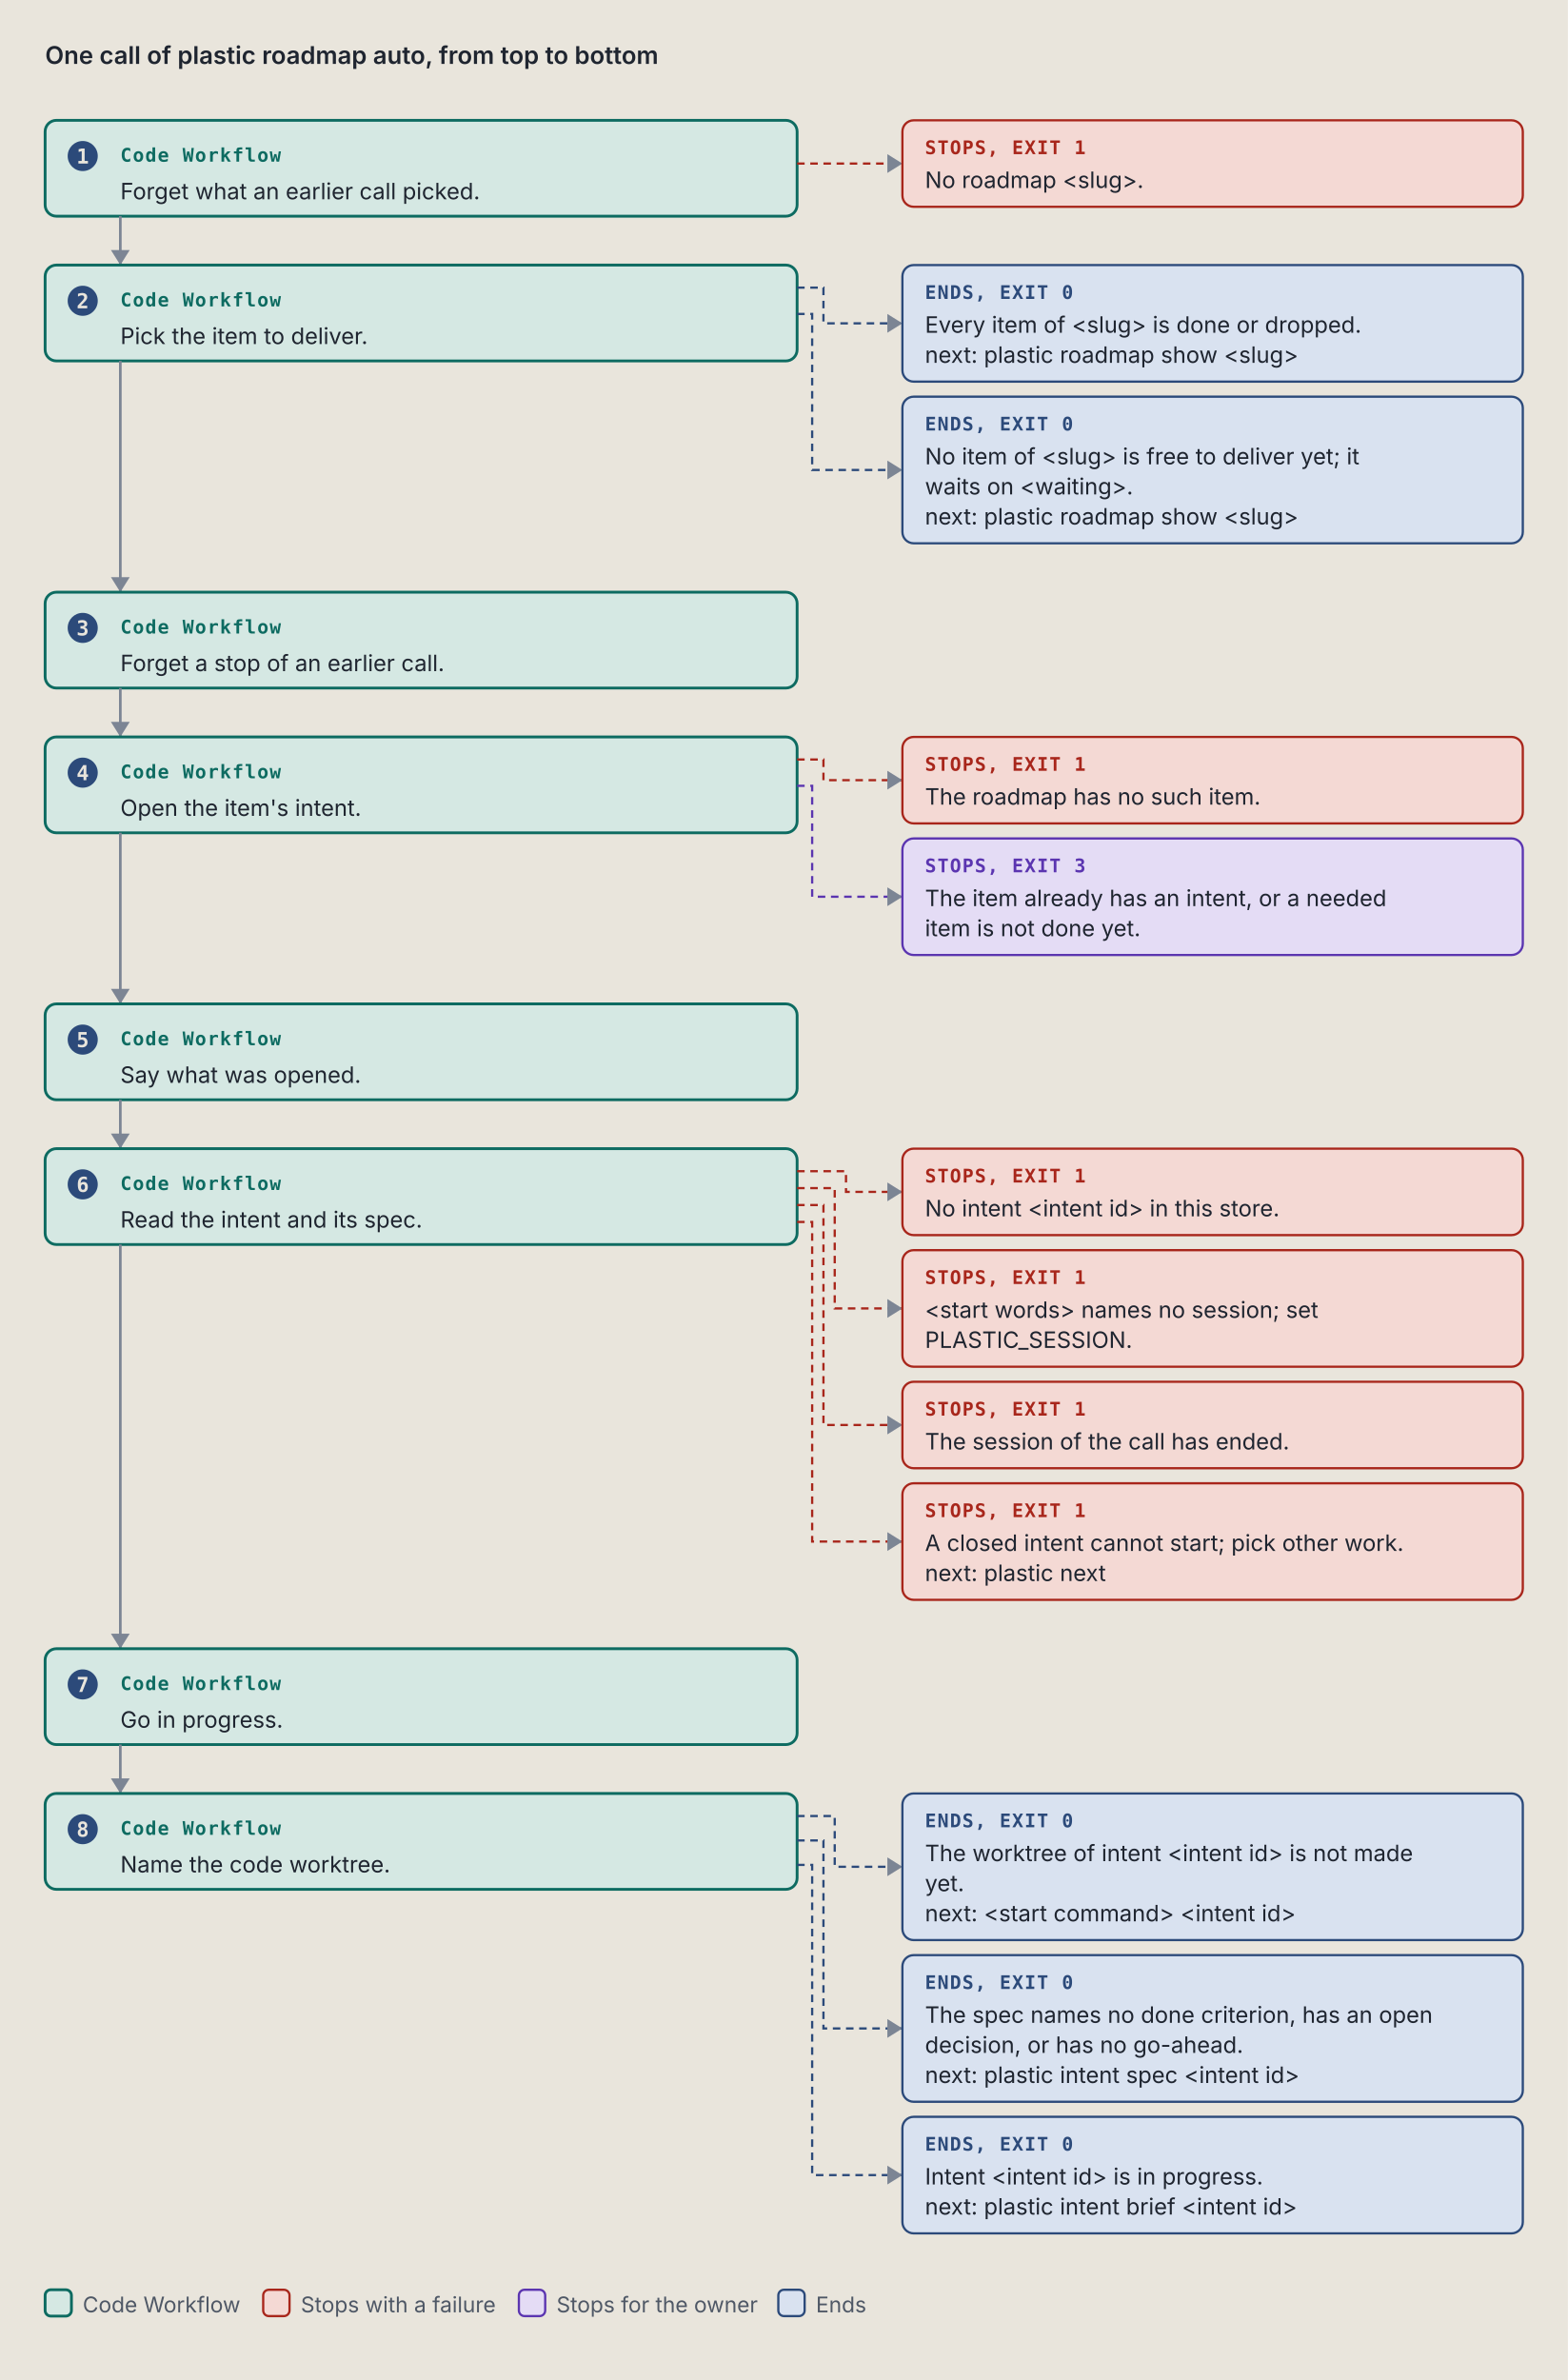
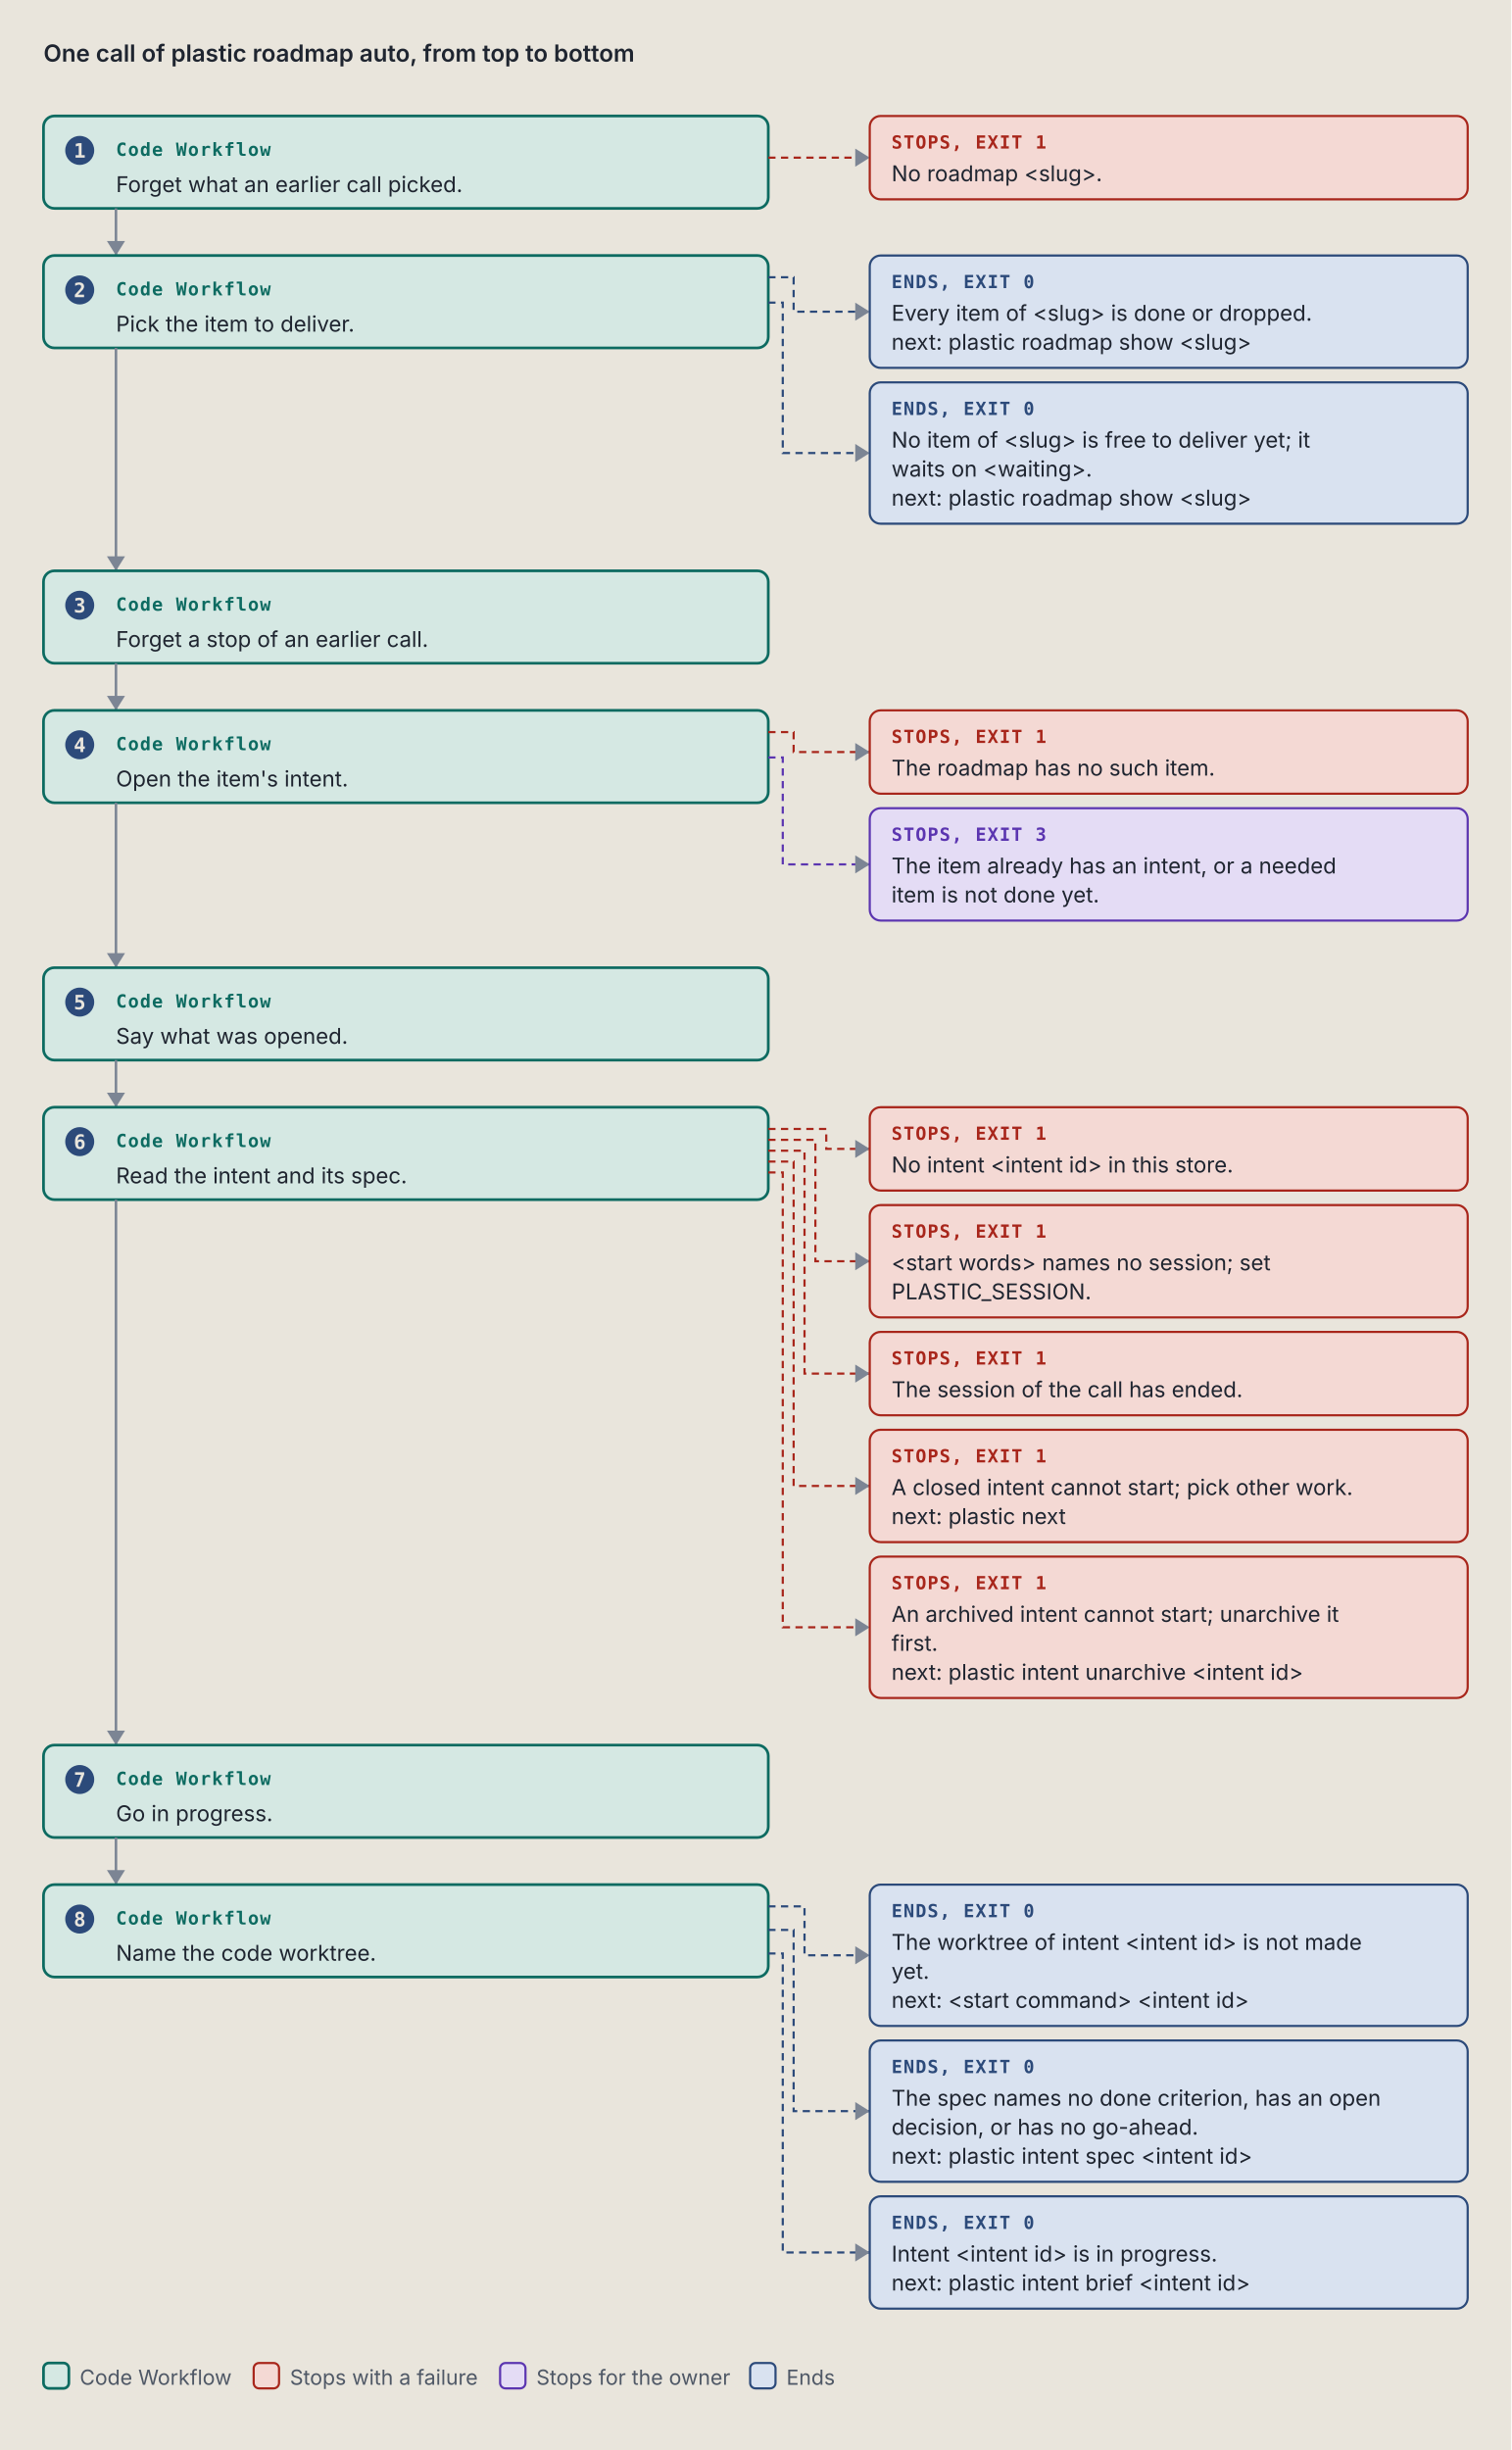
- <svg xmlns="http://www.w3.org/2000/svg" viewBox="0 0 834 1266" width="834" height="1266" role="img" xml:space="preserve">
+ <svg xmlns="http://www.w3.org/2000/svg" viewBox="0 0 834 1352" width="834" height="1352" role="img" xml:space="preserve">
  <style>.ground { fill: #e9e5dc; }
.card { fill: #f4f1ea; stroke: #7c8594; stroke-width: 1; }
.lane-code { fill: #d5e8e3; stroke: #0d6b61; stroke-width: 1.5; }
.lane-agent { fill: #f1e2c7; stroke: #9a5508; stroke-width: 1.5; }
.stop-refusal { fill: #e4dcf5; stroke: #5b35b0; stroke-width: 1.2; }
.stop-failure { fill: #f4d9d4; stroke: #a8261b; stroke-width: 1.2; }
.end { fill: #d9e2f0; stroke: #2c4a7a; stroke-width: 1.2; }
.stop-end { fill: #d9e2f0; stroke: #2c4a7a; stroke-width: 1.2; }
.stop-handoff { fill: #f1e2c7; stroke: #9a5508; stroke-width: 1.2; stroke-dasharray: 5 3; }
.wire-handoff { fill: none; stroke: #9a5508; stroke-width: 1.2; stroke-dasharray: 4 3; }
.wire-end { fill: none; stroke: #2c4a7a; stroke-width: 1.2; stroke-dasharray: 4 3; }
.tag-handoff { fill: #9a5508; }
.k { fill: #4f5866; font: 11.5px "IBM Plex Sans", system-ui, -apple-system, "Segoe UI", sans-serif; }
.way { fill: #1f2530; font: italic 12.5px "IBM Plex Sans", system-ui, -apple-system, "Segoe UI", sans-serif; }
.wire { fill: none; stroke: #7c8594; stroke-width: 1.4; }
.wire-read { fill: none; stroke: #7c8594; stroke-width: 1.4; stroke-dasharray: 5 3; }
.wire-refusal { fill: none; stroke: #5b35b0; stroke-width: 1.2; stroke-dasharray: 4 3; }
.wire-failure { fill: none; stroke: #a8261b; stroke-width: 1.2; stroke-dasharray: 4 3; }
.head { fill: #7c8594; }
.t { fill: #1f2530; font: 12px "IBM Plex Sans", system-ui, -apple-system, "Segoe UI", sans-serif; }
.tb { fill: #1f2530; font: 600 13px "IBM Plex Sans", system-ui, -apple-system, "Segoe UI", sans-serif; }
.tm { fill: #1f2530; font: 11.5px "IBM Plex Mono", ui-monospace, Menlo, Consolas, monospace; }
.tag { font: 600 10px "IBM Plex Mono", ui-monospace, Menlo, Consolas, monospace; letter-spacing: .06em; }
.tag-code { fill: #0d6b61; } .tag-agent { fill: #9a5508; } .tag-refusal { fill: #5b35b0; }
.tag-failure { fill: #a8261b; } .tag-end { fill: #2c4a7a; } .tag-muted { fill: #4f5866; }
.tm.tag-muted { font-size: 10.5px; }
.db { fill: #d9e2f0; stroke: #2c4a7a; stroke-width: 1.2; }
.codebox { fill: #f4f1ea; stroke: #7c8594; stroke-width: 1; }
.cx { fill: #1f2530; font: 12px "IBM Plex Mono", ui-monospace, Menlo, Consolas, monospace; white-space: pre; }
.cx-n { fill: #4f5866; font: 11px "IBM Plex Mono", ui-monospace, Menlo, Consolas, monospace; }
.cx-k { fill: #5b35b0; } .cx-s { fill: #9a5508; } .cx-y { fill: #0d6b61; }
.cx-w { fill: #2c4a7a; font-weight: 600; } .cx-t { fill: #a8261b; } .cx-c { fill: #4f5866; font-style: italic; }
.badge { fill: #2c4a7a; } .badge-t { fill: #e9e5dc; font: 600 11px "IBM Plex Mono", ui-monospace, Menlo, Consolas, monospace; }
.bracket { fill: none; stroke: #2c4a7a; stroke-width: 1.4; }
.term { fill: #16191e; stroke: #7c8594; stroke-width: 1; }
.term-t { fill: #e6e2d8; font: 12px "IBM Plex Mono", ui-monospace, Menlo, Consolas, monospace; }
.term-p { fill: #8fd18f; font: 12px "IBM Plex Mono", ui-monospace, Menlo, Consolas, monospace; }
.term-m { fill: #a3abb6; font: 12px "IBM Plex Mono", ui-monospace, Menlo, Consolas, monospace; }
.big { font: 700 36px "IBM Plex Mono", ui-monospace, Menlo, Consolas, monospace; }

@media (prefers-color-scheme: dark) {
.ground { fill: #171a1f; }
.card { fill: #20242b; stroke: #8a93a2; stroke-width: 1; }
.lane-code { fill: #173a36; stroke: #5cc4b4; stroke-width: 1.5; }
.lane-agent { fill: #3d2e17; stroke: #e5a95a; stroke-width: 1.5; }
.stop-refusal { fill: #2d2445; stroke: #b59cf2; stroke-width: 1.2; }
.stop-failure { fill: #45211e; stroke: #f2958a; stroke-width: 1.2; }
.end { fill: #1f2c42; stroke: #97b6e8; stroke-width: 1.2; }
.stop-end { fill: #1f2c42; stroke: #97b6e8; stroke-width: 1.2; }
.stop-handoff { fill: #3d2e17; stroke: #e5a95a; stroke-width: 1.2; stroke-dasharray: 5 3; }
.wire-handoff { fill: none; stroke: #e5a95a; stroke-width: 1.2; stroke-dasharray: 4 3; }
.wire-end { fill: none; stroke: #97b6e8; stroke-width: 1.2; stroke-dasharray: 4 3; }
.tag-handoff { fill: #e5a95a; }
.k { fill: #b3b9c3; font: 11.5px "IBM Plex Sans", system-ui, -apple-system, "Segoe UI", sans-serif; }
.way { fill: #e8e4da; font: italic 12.5px "IBM Plex Sans", system-ui, -apple-system, "Segoe UI", sans-serif; }
.wire { fill: none; stroke: #8a93a2; stroke-width: 1.4; }
.wire-read { fill: none; stroke: #8a93a2; stroke-width: 1.4; stroke-dasharray: 5 3; }
.wire-refusal { fill: none; stroke: #b59cf2; stroke-width: 1.2; stroke-dasharray: 4 3; }
.wire-failure { fill: none; stroke: #f2958a; stroke-width: 1.2; stroke-dasharray: 4 3; }
.head { fill: #8a93a2; }
.t { fill: #e8e4da; font: 12px "IBM Plex Sans", system-ui, -apple-system, "Segoe UI", sans-serif; }
.tb { fill: #e8e4da; font: 600 13px "IBM Plex Sans", system-ui, -apple-system, "Segoe UI", sans-serif; }
.tm { fill: #e8e4da; font: 11.5px "IBM Plex Mono", ui-monospace, Menlo, Consolas, monospace; }
.tag { font: 600 10px "IBM Plex Mono", ui-monospace, Menlo, Consolas, monospace; letter-spacing: .06em; }
.tag-code { fill: #5cc4b4; } .tag-agent { fill: #e5a95a; } .tag-refusal { fill: #b59cf2; }
.tag-failure { fill: #f2958a; } .tag-end { fill: #97b6e8; } .tag-muted { fill: #b3b9c3; }
.tm.tag-muted { font-size: 10.5px; }
.db { fill: #1f2c42; stroke: #97b6e8; stroke-width: 1.2; }
.codebox { fill: #20242b; stroke: #8a93a2; stroke-width: 1; }
.cx { fill: #e8e4da; font: 12px "IBM Plex Mono", ui-monospace, Menlo, Consolas, monospace; white-space: pre; }
.cx-n { fill: #b3b9c3; font: 11px "IBM Plex Mono", ui-monospace, Menlo, Consolas, monospace; }
.cx-k { fill: #b59cf2; } .cx-s { fill: #e5a95a; } .cx-y { fill: #5cc4b4; }
.cx-w { fill: #97b6e8; font-weight: 600; } .cx-t { fill: #f2958a; } .cx-c { fill: #b3b9c3; font-style: italic; }
.badge { fill: #97b6e8; } .badge-t { fill: #171a1f; font: 600 11px "IBM Plex Mono", ui-monospace, Menlo, Consolas, monospace; }
.bracket { fill: none; stroke: #97b6e8; stroke-width: 1.4; }
.term { fill: #16191e; stroke: #8a93a2; stroke-width: 1; }
.term-t { fill: #e6e2d8; font: 12px "IBM Plex Mono", ui-monospace, Menlo, Consolas, monospace; }
.term-p { fill: #8fd18f; font: 12px "IBM Plex Mono", ui-monospace, Menlo, Consolas, monospace; }
.term-m { fill: #a3abb6; font: 12px "IBM Plex Mono", ui-monospace, Menlo, Consolas, monospace; }
.big { font: 700 36px "IBM Plex Mono", ui-monospace, Menlo, Consolas, monospace; }
}</style>
  <rect width="100%" height="100%" class="ground" />
  <text x="24" y="34" class="tb" text-anchor="start">One call of plastic roadmap auto, from top to bottom</text>
  <rect x="24" y="64" width="400" height="51" rx="6" class="lane-code" />
  <circle cx="44" cy="83" r="8" class="badge" />
  <text x="44" y="87" class="badge-t" text-anchor="middle">1</text>
  <text x="64" y="86" class="tag tag-code" text-anchor="start">Code Workflow</text>
  <text x="64" y="106" class="t" text-anchor="start">Forget what an earlier call picked.</text>
  <path d="M 424 87 L 480 87" class="wire-failure" />
  <path d="M 472 82 L 480 87 L 472 92 Z" class="head" />
  <rect x="480" y="64" width="330" height="46" rx="6" class="stop-failure" />
  <text x="492" y="82" class="tag tag-failure" text-anchor="start">STOPS, EXIT 1</text>
  <text x="492" y="100" class="t" text-anchor="start">No roadmap &lt;slug&gt;.</text>
  <path d="M 64 115 L 64 141" class="wire" />
  <path d="M 59 133 L 64 141 L 69 133 Z" class="head" />
  <rect x="24" y="141" width="400" height="51" rx="6" class="lane-code" />
  <circle cx="44" cy="160" r="8" class="badge" />
  <text x="44" y="164" class="badge-t" text-anchor="middle">2</text>
  <text x="64" y="163" class="tag tag-code" text-anchor="start">Code Workflow</text>
  <text x="64" y="183" class="t" text-anchor="start">Pick the item to deliver.</text>
  <path d="M 424 153 L 438 153 L 438 172 L 480 172" class="wire-end" />
  <path d="M 472 167 L 480 172 L 472 177 Z" class="head" />
  <rect x="480" y="141" width="330" height="62" rx="6" class="stop-end" />
  <text x="492" y="159" class="tag tag-end" text-anchor="start">ENDS, EXIT 0</text>
  <text x="492" y="177" class="t" text-anchor="start">Every item of &lt;slug&gt; is done or dropped.</text>
  <text x="492" y="193" class="t" text-anchor="start">next: plastic roadmap show &lt;slug&gt;</text>
  <path d="M 424 167 L 432 167 L 432 250 L 480 250" class="wire-end" />
  <path d="M 472 245 L 480 250 L 472 255 Z" class="head" />
  <rect x="480" y="211" width="330" height="78" rx="6" class="stop-end" />
  <text x="492" y="229" class="tag tag-end" text-anchor="start">ENDS, EXIT 0</text>
  <text x="492" y="247" class="t" text-anchor="start">No item of &lt;slug&gt; is free to deliver yet; it</text>
  <text x="492" y="263" class="t" text-anchor="start">waits on &lt;waiting&gt;.</text>
  <text x="492" y="279" class="t" text-anchor="start">next: plastic roadmap show &lt;slug&gt;</text>
  <path d="M 64 192 L 64 315" class="wire" />
  <path d="M 59 307 L 64 315 L 69 307 Z" class="head" />
  <rect x="24" y="315" width="400" height="51" rx="6" class="lane-code" />
  <circle cx="44" cy="334" r="8" class="badge" />
  <text x="44" y="338" class="badge-t" text-anchor="middle">3</text>
  <text x="64" y="337" class="tag tag-code" text-anchor="start">Code Workflow</text>
  <text x="64" y="357" class="t" text-anchor="start">Forget a stop of an earlier call.</text>
  <path d="M 64 366 L 64 392" class="wire" />
  <path d="M 59 384 L 64 392 L 69 384 Z" class="head" />
  <rect x="24" y="392" width="400" height="51" rx="6" class="lane-code" />
  <circle cx="44" cy="411" r="8" class="badge" />
  <text x="44" y="415" class="badge-t" text-anchor="middle">4</text>
  <text x="64" y="414" class="tag tag-code" text-anchor="start">Code Workflow</text>
  <text x="64" y="434" class="t" text-anchor="start">Open the item's intent.</text>
  <path d="M 424 404 L 438 404 L 438 415 L 480 415" class="wire-failure" />
  <path d="M 472 410 L 480 415 L 472 420 Z" class="head" />
  <rect x="480" y="392" width="330" height="46" rx="6" class="stop-failure" />
  <text x="492" y="410" class="tag tag-failure" text-anchor="start">STOPS, EXIT 1</text>
  <text x="492" y="428" class="t" text-anchor="start">The roadmap has no such item.</text>
  <path d="M 424 418 L 432 418 L 432 477 L 480 477" class="wire-refusal" />
  <path d="M 472 472 L 480 477 L 472 482 Z" class="head" />
  <rect x="480" y="446" width="330" height="62" rx="6" class="stop-refusal" />
  <text x="492" y="464" class="tag tag-refusal" text-anchor="start">STOPS, EXIT 3</text>
  <text x="492" y="482" class="t" text-anchor="start">The item already has an intent, or a needed</text>
  <text x="492" y="498" class="t" text-anchor="start">item is not done yet.</text>
  <path d="M 64 443 L 64 534" class="wire" />
  <path d="M 59 526 L 64 534 L 69 526 Z" class="head" />
  <rect x="24" y="534" width="400" height="51" rx="6" class="lane-code" />
  <circle cx="44" cy="553" r="8" class="badge" />
  <text x="44" y="557" class="badge-t" text-anchor="middle">5</text>
  <text x="64" y="556" class="tag tag-code" text-anchor="start">Code Workflow</text>
  <text x="64" y="576" class="t" text-anchor="start">Say what was opened.</text>
  <path d="M 64 585 L 64 611" class="wire" />
  <path d="M 59 603 L 64 611 L 69 603 Z" class="head" />
  <rect x="24" y="611" width="400" height="51" rx="6" class="lane-code" />
  <circle cx="44" cy="630" r="8" class="badge" />
  <text x="44" y="634" class="badge-t" text-anchor="middle">6</text>
  <text x="64" y="633" class="tag tag-code" text-anchor="start">Code Workflow</text>
  <text x="64" y="653" class="t" text-anchor="start">Read the intent and its spec.</text>
-   <path d="M 424 623 L 450 623 L 450 634 L 480 634" class="wire-failure" />
+   <path d="M 424 623 L 456 623 L 456 634 L 480 634" class="wire-failure" />
  <path d="M 472 629 L 480 634 L 472 639 Z" class="head" />
  <rect x="480" y="611" width="330" height="46" rx="6" class="stop-failure" />
  <text x="492" y="629" class="tag tag-failure" text-anchor="start">STOPS, EXIT 1</text>
  <text x="492" y="647" class="t" text-anchor="start">No intent &lt;intent id&gt; in this store.</text>
-   <path d="M 424 632 L 444 632 L 444 696 L 480 696" class="wire-failure" />
+   <path d="M 424 629 L 450 629 L 450 696 L 480 696" class="wire-failure" />
  <path d="M 472 691 L 480 696 L 472 701 Z" class="head" />
  <rect x="480" y="665" width="330" height="62" rx="6" class="stop-failure" />
  <text x="492" y="683" class="tag tag-failure" text-anchor="start">STOPS, EXIT 1</text>
  <text x="492" y="701" class="t" text-anchor="start">&lt;start words&gt; names no session; set</text>
  <text x="492" y="717" class="t" text-anchor="start">PLASTIC_SESSION.</text>
-   <path d="M 424 641 L 438 641 L 438 758 L 480 758" class="wire-failure" />
+   <path d="M 424 635 L 444 635 L 444 758 L 480 758" class="wire-failure" />
  <path d="M 472 753 L 480 758 L 472 763 Z" class="head" />
  <rect x="480" y="735" width="330" height="46" rx="6" class="stop-failure" />
  <text x="492" y="753" class="tag tag-failure" text-anchor="start">STOPS, EXIT 1</text>
  <text x="492" y="771" class="t" text-anchor="start">The session of the call has ended.</text>
-   <path d="M 424 650 L 432 650 L 432 820 L 480 820" class="wire-failure" />
+   <path d="M 424 641 L 438 641 L 438 820 L 480 820" class="wire-failure" />
  <path d="M 472 815 L 480 820 L 472 825 Z" class="head" />
  <rect x="480" y="789" width="330" height="62" rx="6" class="stop-failure" />
  <text x="492" y="807" class="tag tag-failure" text-anchor="start">STOPS, EXIT 1</text>
  <text x="492" y="825" class="t" text-anchor="start">A closed intent cannot start; pick other work.</text>
  <text x="492" y="841" class="t" text-anchor="start">next: plastic next</text>
-   <path d="M 64 662 L 64 877" class="wire" />
-   <path d="M 59 869 L 64 877 L 69 869 Z" class="head" />
-   <rect x="24" y="877" width="400" height="51" rx="6" class="lane-code" />
-   <circle cx="44" cy="896" r="8" class="badge" />
-   <text x="44" y="900" class="badge-t" text-anchor="middle">7</text>
-   <text x="64" y="899" class="tag tag-code" text-anchor="start">Code Workflow</text>
-   <text x="64" y="919" class="t" text-anchor="start">Go in progress.</text>
-   <path d="M 64 928 L 64 954" class="wire" />
-   <path d="M 59 946 L 64 954 L 69 946 Z" class="head" />
-   <rect x="24" y="954" width="400" height="51" rx="6" class="lane-code" />
-   <circle cx="44" cy="973" r="8" class="badge" />
-   <text x="44" y="977" class="badge-t" text-anchor="middle">8</text>
-   <text x="64" y="976" class="tag tag-code" text-anchor="start">Code Workflow</text>
-   <text x="64" y="996" class="t" text-anchor="start">Name the code worktree.</text>
-   <path d="M 424 966 L 444 966 L 444 993 L 480 993" class="wire-end" />
-   <path d="M 472 988 L 480 993 L 472 998 Z" class="head" />
-   <rect x="480" y="954" width="330" height="78" rx="6" class="stop-end" />
-   <text x="492" y="972" class="tag tag-end" text-anchor="start">ENDS, EXIT 0</text>
-   <text x="492" y="990" class="t" text-anchor="start">The worktree of intent &lt;intent id&gt; is not made</text>
-   <text x="492" y="1006" class="t" text-anchor="start">yet.</text>
-   <text x="492" y="1022" class="t" text-anchor="start">next: &lt;start command&gt; &lt;intent id&gt;</text>
-   <path d="M 424 979 L 438 979 L 438 1079 L 480 1079" class="wire-end" />
+   <path d="M 424 647 L 432 647 L 432 898 L 480 898" class="wire-failure" />
+   <path d="M 472 893 L 480 898 L 472 903 Z" class="head" />
+   <rect x="480" y="859" width="330" height="78" rx="6" class="stop-failure" />
+   <text x="492" y="877" class="tag tag-failure" text-anchor="start">STOPS, EXIT 1</text>
+   <text x="492" y="895" class="t" text-anchor="start">An archived intent cannot start; unarchive it</text>
+   <text x="492" y="911" class="t" text-anchor="start">first.</text>
+   <text x="492" y="927" class="t" text-anchor="start">next: plastic intent unarchive &lt;intent id&gt;</text>
+   <path d="M 64 662 L 64 963" class="wire" />
+   <path d="M 59 955 L 64 963 L 69 955 Z" class="head" />
+   <rect x="24" y="963" width="400" height="51" rx="6" class="lane-code" />
+   <circle cx="44" cy="982" r="8" class="badge" />
+   <text x="44" y="986" class="badge-t" text-anchor="middle">7</text>
+   <text x="64" y="985" class="tag tag-code" text-anchor="start">Code Workflow</text>
+   <text x="64" y="1005" class="t" text-anchor="start">Go in progress.</text>
+   <path d="M 64 1014 L 64 1040" class="wire" />
+   <path d="M 59 1032 L 64 1040 L 69 1032 Z" class="head" />
+   <rect x="24" y="1040" width="400" height="51" rx="6" class="lane-code" />
+   <circle cx="44" cy="1059" r="8" class="badge" />
+   <text x="44" y="1063" class="badge-t" text-anchor="middle">8</text>
+   <text x="64" y="1062" class="tag tag-code" text-anchor="start">Code Workflow</text>
+   <text x="64" y="1082" class="t" text-anchor="start">Name the code worktree.</text>
+   <path d="M 424 1052 L 444 1052 L 444 1079 L 480 1079" class="wire-end" />
  <path d="M 472 1074 L 480 1079 L 472 1084 Z" class="head" />
  <rect x="480" y="1040" width="330" height="78" rx="6" class="stop-end" />
  <text x="492" y="1058" class="tag tag-end" text-anchor="start">ENDS, EXIT 0</text>
-   <text x="492" y="1076" class="t" text-anchor="start">The spec names no done criterion, has an open</text>
-   <text x="492" y="1092" class="t" text-anchor="start">decision, or has no go-ahead.</text>
-   <text x="492" y="1108" class="t" text-anchor="start">next: plastic intent spec &lt;intent id&gt;</text>
-   <path d="M 424 992 L 432 992 L 432 1157 L 480 1157" class="wire-end" />
-   <path d="M 472 1152 L 480 1157 L 472 1162 Z" class="head" />
-   <rect x="480" y="1126" width="330" height="62" rx="6" class="stop-end" />
+   <text x="492" y="1076" class="t" text-anchor="start">The worktree of intent &lt;intent id&gt; is not made</text>
+   <text x="492" y="1092" class="t" text-anchor="start">yet.</text>
+   <text x="492" y="1108" class="t" text-anchor="start">next: &lt;start command&gt; &lt;intent id&gt;</text>
+   <path d="M 424 1065 L 438 1065 L 438 1165 L 480 1165" class="wire-end" />
+   <path d="M 472 1160 L 480 1165 L 472 1170 Z" class="head" />
+   <rect x="480" y="1126" width="330" height="78" rx="6" class="stop-end" />
  <text x="492" y="1144" class="tag tag-end" text-anchor="start">ENDS, EXIT 0</text>
-   <text x="492" y="1162" class="t" text-anchor="start">Intent &lt;intent id&gt; is in progress.</text>
-   <text x="492" y="1178" class="t" text-anchor="start">next: plastic intent brief &lt;intent id&gt;</text>
-   <rect x="24" y="1218" width="14" height="14" rx="3" class="lane-code" />
-   <text x="44" y="1230" class="k" text-anchor="start">Code Workflow</text>
-   <rect x="140" y="1218" width="14" height="14" rx="3" class="stop-failure" />
-   <text x="160" y="1230" class="k" text-anchor="start">Stops with a failure</text>
-   <rect x="276" y="1218" width="14" height="14" rx="3" class="stop-refusal" />
-   <text x="296" y="1230" class="k" text-anchor="start">Stops for the owner</text>
-   <rect x="414" y="1218" width="14" height="14" rx="3" class="stop-end" />
-   <text x="434" y="1230" class="k" text-anchor="start">Ends</text>
+   <text x="492" y="1162" class="t" text-anchor="start">The spec names no done criterion, has an open</text>
+   <text x="492" y="1178" class="t" text-anchor="start">decision, or has no go-ahead.</text>
+   <text x="492" y="1194" class="t" text-anchor="start">next: plastic intent spec &lt;intent id&gt;</text>
+   <path d="M 424 1078 L 432 1078 L 432 1243 L 480 1243" class="wire-end" />
+   <path d="M 472 1238 L 480 1243 L 472 1248 Z" class="head" />
+   <rect x="480" y="1212" width="330" height="62" rx="6" class="stop-end" />
+   <text x="492" y="1230" class="tag tag-end" text-anchor="start">ENDS, EXIT 0</text>
+   <text x="492" y="1248" class="t" text-anchor="start">Intent &lt;intent id&gt; is in progress.</text>
+   <text x="492" y="1264" class="t" text-anchor="start">next: plastic intent brief &lt;intent id&gt;</text>
+   <rect x="24" y="1304" width="14" height="14" rx="3" class="lane-code" />
+   <text x="44" y="1316" class="k" text-anchor="start">Code Workflow</text>
+   <rect x="140" y="1304" width="14" height="14" rx="3" class="stop-failure" />
+   <text x="160" y="1316" class="k" text-anchor="start">Stops with a failure</text>
+   <rect x="276" y="1304" width="14" height="14" rx="3" class="stop-refusal" />
+   <text x="296" y="1316" class="k" text-anchor="start">Stops for the owner</text>
+   <rect x="414" y="1304" width="14" height="14" rx="3" class="stop-end" />
+   <text x="434" y="1316" class="k" text-anchor="start">Ends</text>
</svg>
